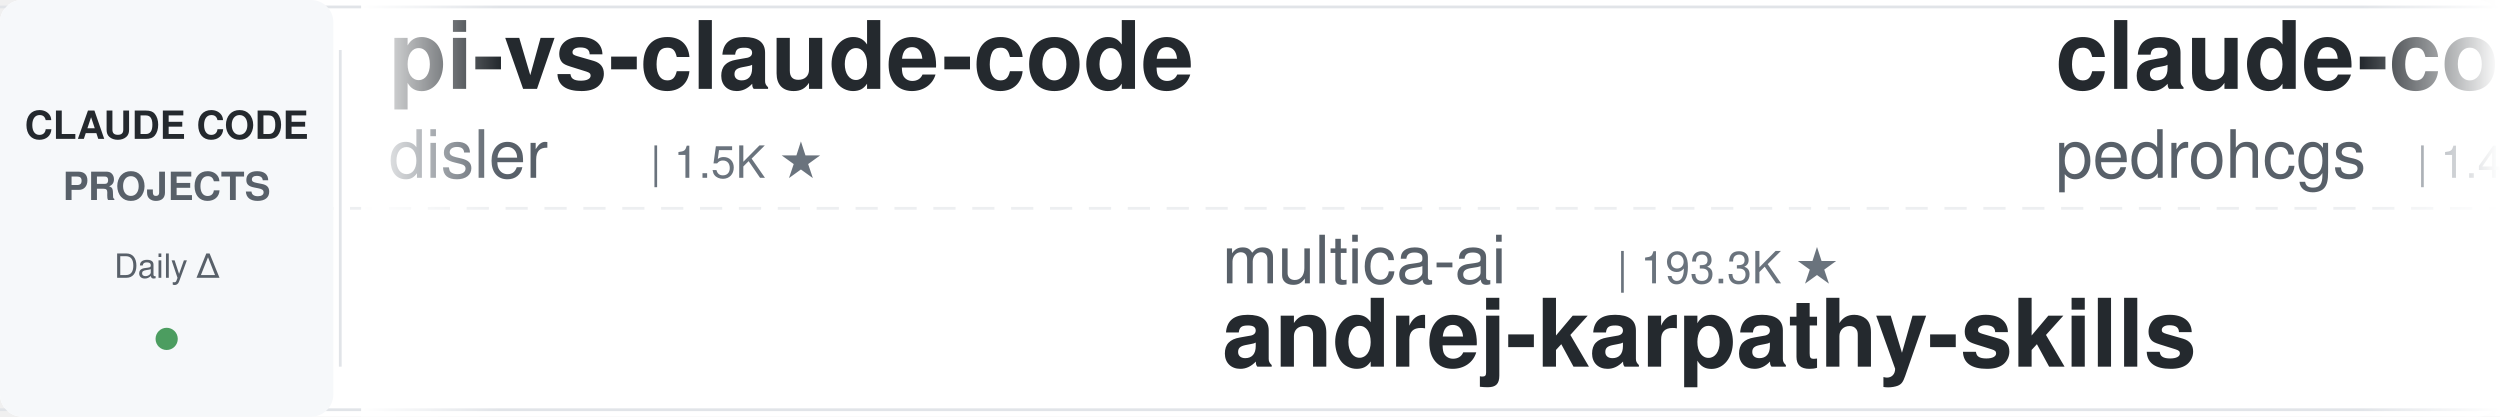
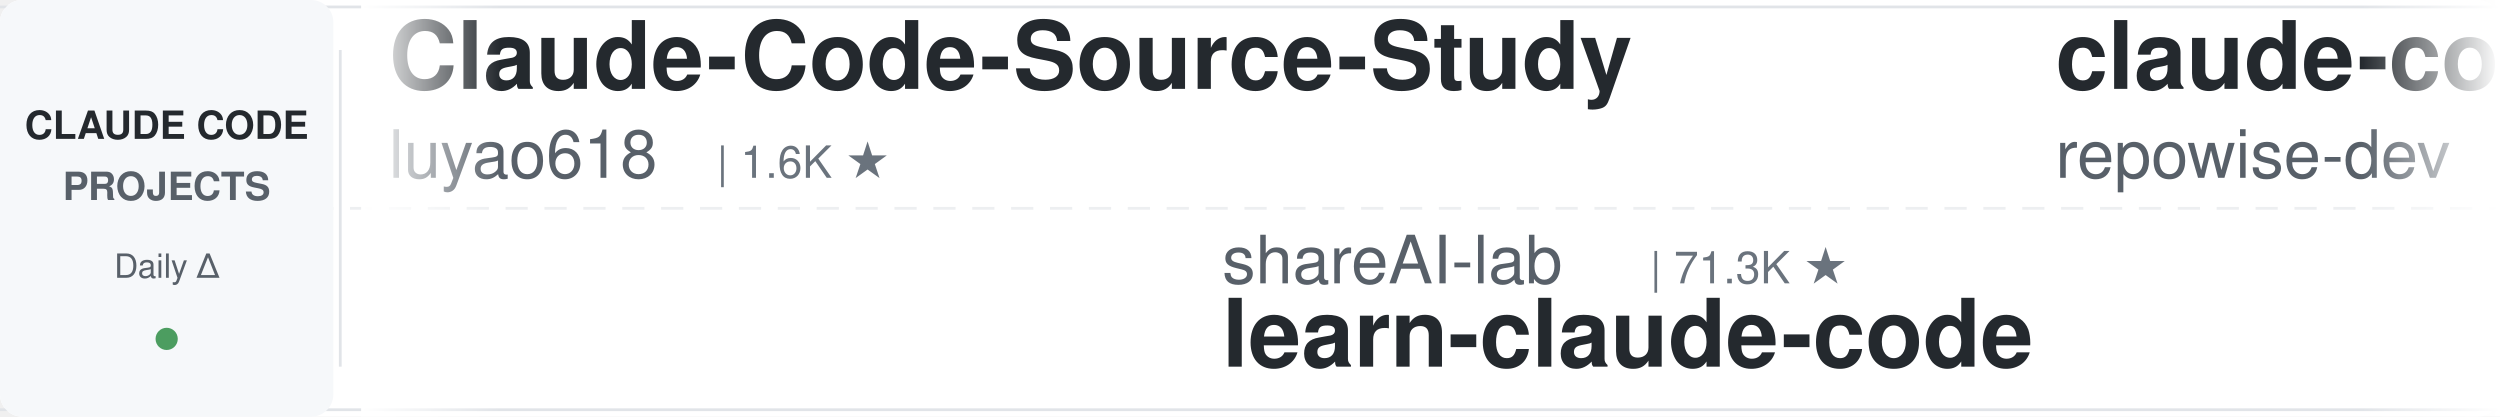
<svg xmlns="http://www.w3.org/2000/svg" width="900" height="150">
  <defs>
    <linearGradient id="leftFade" x1="0%" y1="0%" x2="100%" y2="0%">
      <stop offset="0%" style="stop-color:#ffffff;stop-opacity:1" />
      <stop offset="100%" style="stop-color:#ffffff;stop-opacity:0" />
    </linearGradient>
    <linearGradient id="rightFade" x1="0%" y1="0%" x2="100%" y2="0%">
      <stop offset="0%" style="stop-color:#ffffff;stop-opacity:0" />
      <stop offset="100%" style="stop-color:#ffffff;stop-opacity:1" />
    </linearGradient>
  </defs>
  <rect width="900" height="150" fill="#ffffff" rx="8" />
  <rect x="0" y="2" width="900" height="1" fill="#e1e4e8" />
  <rect x="0" y="147" width="900" height="1" fill="#e1e4e8" />
  <line x1="0" y1="75" x2="900" y2="75" stroke="#e1e4e8" stroke-width="1" stroke-dasharray="8 6" opacity="0.6" />
  <rect x="0" y="0" width="120" height="150" fill="#f6f8fa" rx="8" />
  <text x="60" y="50" font-family="-apple-system, BlinkMacSystemFont, 'Segoe UI', Helvetica, Arial, sans-serif" font-size="14" font-weight="600" fill="#24292e" text-anchor="middle">CLAUDE CODE</text>
  <text x="60" y="72" font-family="-apple-system, BlinkMacSystemFont, 'Segoe UI', Helvetica, Arial, sans-serif" font-size="14" font-weight="600" fill="#586069" text-anchor="middle">PROJECTS</text>
  <text x="60" y="100" font-family="-apple-system, BlinkMacSystemFont, 'Segoe UI', Helvetica, Arial, sans-serif" font-size="12" font-weight="500" fill="#586069" text-anchor="middle">Daily Δ</text>
  <circle cx="60" cy="122" r="4" fill="#22863a" opacity="0.8" />
  <rect x="122" y="18" width="1" height="114" fill="#e1e4e8" />
  <clipPath id="tickerClip">
    <rect x="130" y="0" width="770" height="150" />
  </clipPath>
  <g clip-path="url(#tickerClip)">
    <g id="tickerItems">
      <animateTransform attributeName="transform" attributeType="XML" type="translate" from="0 0" to="-3000 0" dur="54s" repeatCount="indefinite" />
      <g transform="translate(0, 0)">
-         <text x="140" y="32" font-family="-apple-system, BlinkMacSystemFont, 'Segoe UI', Helvetica, Arial, sans-serif" font-size="34" font-weight="600" fill="#24292e">pi-vs-claude-code</text>
-         <text x="140" y="64" font-family="-apple-system, BlinkMacSystemFont, 'Segoe UI', Helvetica, Arial, sans-serif" font-size="24" font-weight="400" fill="#586069">disler</text>
-         <text x="234" y="64" font-family="-apple-system, BlinkMacSystemFont, 'Segoe UI', Helvetica, Arial, sans-serif" font-size="16" font-weight="500" fill="#6a737d">| 1.5K ★</text>
+         <text x="140" y="32" font-family="-apple-system, BlinkMacSystemFont, 'Segoe UI', Helvetica, Arial, sans-serif" font-size="34" font-weight="600" fill="#24292e">Claude-Code-Source-Study</text>
+         <text x="140" y="64" font-family="-apple-system, BlinkMacSystemFont, 'Segoe UI', Helvetica, Arial, sans-serif" font-size="24" font-weight="400" fill="#586069">luyao618</text>
+         <text x="258" y="64" font-family="-apple-system, BlinkMacSystemFont, 'Segoe UI', Helvetica, Arial, sans-serif" font-size="16" font-weight="500" fill="#6a737d">| 1.6K ★</text>
      </g>
      <g transform="translate(300, 0)">
-         <text x="140" y="102" font-family="-apple-system, BlinkMacSystemFont, 'Segoe UI', Helvetica, Arial, sans-serif" font-size="24" font-weight="400" fill="#586069">multica-ai</text>
-         <text x="282" y="102" font-family="-apple-system, BlinkMacSystemFont, 'Segoe UI', Helvetica, Arial, sans-serif" font-size="16" font-weight="500" fill="#6a737d">| 193.3K ★</text>
-         <text x="140" y="132" font-family="-apple-system, BlinkMacSystemFont, 'Segoe UI', Helvetica, Arial, sans-serif" font-size="34" font-weight="600" fill="#24292e">andrej-karpathy-skills</text>
+         <text x="140" y="102" font-family="-apple-system, BlinkMacSystemFont, 'Segoe UI', Helvetica, Arial, sans-serif" font-size="24" font-weight="400" fill="#586069">shareAI-lab</text>
+         <text x="294" y="102" font-family="-apple-system, BlinkMacSystemFont, 'Segoe UI', Helvetica, Arial, sans-serif" font-size="16" font-weight="500" fill="#6a737d">| 71.3K ★</text>
+         <text x="140" y="132" font-family="-apple-system, BlinkMacSystemFont, 'Segoe UI', Helvetica, Arial, sans-serif" font-size="34" font-weight="600" fill="#24292e">learn-claude-code</text>
      </g>
      <g transform="translate(600, 0)">
-         <text x="140" y="32" font-family="-apple-system, BlinkMacSystemFont, 'Segoe UI', Helvetica, Arial, sans-serif" font-size="34" font-weight="600" fill="#24292e">claude-code-my-workflow</text>
-         <text x="140" y="64" font-family="-apple-system, BlinkMacSystemFont, 'Segoe UI', Helvetica, Arial, sans-serif" font-size="24" font-weight="400" fill="#586069">pedrohcgs</text>
-         <text x="270" y="64" font-family="-apple-system, BlinkMacSystemFont, 'Segoe UI', Helvetica, Arial, sans-serif" font-size="16" font-weight="500" fill="#6a737d">| 1.4K ★</text>
-       </g>
-       <g transform="translate(900, 0)">
-         <text x="140" y="102" font-family="-apple-system, BlinkMacSystemFont, 'Segoe UI', Helvetica, Arial, sans-serif" font-size="24" font-weight="400" fill="#586069">anthropics</text>
-         <text x="282" y="102" font-family="-apple-system, BlinkMacSystemFont, 'Segoe UI', Helvetica, Arial, sans-serif" font-size="16" font-weight="500" fill="#6a737d">| 912 ★</text>
-         <text x="140" y="132" font-family="-apple-system, BlinkMacSystemFont, 'Segoe UI', Helvetica, Arial, sans-serif" font-size="34" font-weight="600" fill="#24292e">claude-code-base-action</text>
-       </g>
-       <g transform="translate(1200, 0)">
-         <text x="140" y="32" font-family="-apple-system, BlinkMacSystemFont, 'Segoe UI', Helvetica, Arial, sans-serif" font-size="34" font-weight="600" fill="#24292e">claude-code-engineering</text>
-         <text x="140" y="64" font-family="-apple-system, BlinkMacSystemFont, 'Segoe UI', Helvetica, Arial, sans-serif" font-size="24" font-weight="400" fill="#586069">huangjia2019</text>
-         <text x="306" y="64" font-family="-apple-system, BlinkMacSystemFont, 'Segoe UI', Helvetica, Arial, sans-serif" font-size="16" font-weight="500" fill="#6a737d">| 988 ★</text>
-       </g>
-       <g transform="translate(1500, 0)">
-         <text x="140" y="102" font-family="-apple-system, BlinkMacSystemFont, 'Segoe UI', Helvetica, Arial, sans-serif" font-size="24" font-weight="400" fill="#586069">Maciek-roboblog</text>
-         <text x="342" y="102" font-family="-apple-system, BlinkMacSystemFont, 'Segoe UI', Helvetica, Arial, sans-serif" font-size="16" font-weight="500" fill="#6a737d">| 8.5K ★</text>
-         <text x="140" y="132" font-family="-apple-system, BlinkMacSystemFont, 'Segoe UI', Helvetica, Arial, sans-serif" font-size="34" font-weight="600" fill="#24292e">Claude-Code-Usage-Monito...</text>
-       </g>
-       <g transform="translate(1800, 0)">
-         <text x="140" y="32" font-family="-apple-system, BlinkMacSystemFont, 'Segoe UI', Helvetica, Arial, sans-serif" font-size="34" font-weight="600" fill="#24292e">claude-code-telegram</text>
-         <text x="140" y="64" font-family="-apple-system, BlinkMacSystemFont, 'Segoe UI', Helvetica, Arial, sans-serif" font-size="24" font-weight="400" fill="#586069">RichardAtCT</text>
-         <text x="294" y="64" font-family="-apple-system, BlinkMacSystemFont, 'Segoe UI', Helvetica, Arial, sans-serif" font-size="16" font-weight="500" fill="#6a737d">| 2.7K ★</text>
-       </g>
-       <g transform="translate(2100, 0)">
-         <text x="140" y="102" font-family="-apple-system, BlinkMacSystemFont, 'Segoe UI', Helvetica, Arial, sans-serif" font-size="24" font-weight="400" fill="#586069">wanshuiyin</text>
-         <text x="282" y="102" font-family="-apple-system, BlinkMacSystemFont, 'Segoe UI', Helvetica, Arial, sans-serif" font-size="16" font-weight="500" fill="#6a737d">| 13.5K ★</text>
-         <text x="140" y="132" font-family="-apple-system, BlinkMacSystemFont, 'Segoe UI', Helvetica, Arial, sans-serif" font-size="34" font-weight="600" fill="#24292e">Auto-claude-code-researc...</text>
-       </g>
-       <g transform="translate(2400, 0)">
        <text x="140" y="32" font-family="-apple-system, BlinkMacSystemFont, 'Segoe UI', Helvetica, Arial, sans-serif" font-size="34" font-weight="600" fill="#24292e">claude-code-prompts</text>
        <text x="140" y="64" font-family="-apple-system, BlinkMacSystemFont, 'Segoe UI', Helvetica, Arial, sans-serif" font-size="24" font-weight="400" fill="#586069">repowise-dev</text>
        <text x="306" y="64" font-family="-apple-system, BlinkMacSystemFont, 'Segoe UI', Helvetica, Arial, sans-serif" font-size="16" font-weight="500" fill="#6a737d">| 1.2K ★</text>
      </g>
+       <g transform="translate(900, 0)">
+         <text x="140" y="102" font-family="-apple-system, BlinkMacSystemFont, 'Segoe UI', Helvetica, Arial, sans-serif" font-size="24" font-weight="400" fill="#586069">andrew-kramer-inno</text>
+         <text x="378" y="102" font-family="-apple-system, BlinkMacSystemFont, 'Segoe UI', Helvetica, Arial, sans-serif" font-size="16" font-weight="500" fill="#6a737d">| 595 ★</text>
+         <text x="140" y="132" font-family="-apple-system, BlinkMacSystemFont, 'Segoe UI', Helvetica, Arial, sans-serif" font-size="34" font-weight="600" fill="#24292e">claude-code-source-build</text>
+       </g>
+       <g transform="translate(1200, 0)">
+         <text x="140" y="32" font-family="-apple-system, BlinkMacSystemFont, 'Segoe UI', Helvetica, Arial, sans-serif" font-size="34" font-weight="600" fill="#24292e">claude-code-pm-course</text>
+         <text x="140" y="64" font-family="-apple-system, BlinkMacSystemFont, 'Segoe UI', Helvetica, Arial, sans-serif" font-size="24" font-weight="400" fill="#586069">carlvellotti</text>
+         <text x="306" y="64" font-family="-apple-system, BlinkMacSystemFont, 'Segoe UI', Helvetica, Arial, sans-serif" font-size="16" font-weight="500" fill="#6a737d">| 2.1K ★</text>
+       </g>
+       <g transform="translate(1500, 0)">
+         <text x="140" y="102" font-family="-apple-system, BlinkMacSystemFont, 'Segoe UI', Helvetica, Arial, sans-serif" font-size="24" font-weight="400" fill="#586069">frankbria</text>
+         <text x="270" y="102" font-family="-apple-system, BlinkMacSystemFont, 'Segoe UI', Helvetica, Arial, sans-serif" font-size="16" font-weight="500" fill="#6a737d">| 9.5K ★</text>
+         <text x="140" y="132" font-family="-apple-system, BlinkMacSystemFont, 'Segoe UI', Helvetica, Arial, sans-serif" font-size="34" font-weight="600" fill="#24292e">ralph-claude-code</text>
+       </g>
+       <g transform="translate(1800, 0)">
+         <text x="140" y="32" font-family="-apple-system, BlinkMacSystemFont, 'Segoe UI', Helvetica, Arial, sans-serif" font-size="34" font-weight="600" fill="#24292e">claude-code-base-action</text>
+         <text x="140" y="64" font-family="-apple-system, BlinkMacSystemFont, 'Segoe UI', Helvetica, Arial, sans-serif" font-size="24" font-weight="400" fill="#586069">anthropics</text>
+         <text x="282" y="64" font-family="-apple-system, BlinkMacSystemFont, 'Segoe UI', Helvetica, Arial, sans-serif" font-size="16" font-weight="500" fill="#6a737d">| 912 ★</text>
+       </g>
+       <g transform="translate(2100, 0)">
+         <text x="140" y="102" font-family="-apple-system, BlinkMacSystemFont, 'Segoe UI', Helvetica, Arial, sans-serif" font-size="24" font-weight="400" fill="#586069">SeemSeam</text>
+         <text x="258" y="102" font-family="-apple-system, BlinkMacSystemFont, 'Segoe UI', Helvetica, Arial, sans-serif" font-size="16" font-weight="500" fill="#6a737d">| 3.3K ★</text>
+         <text x="140" y="132" font-family="-apple-system, BlinkMacSystemFont, 'Segoe UI', Helvetica, Arial, sans-serif" font-size="34" font-weight="600" fill="#24292e">claude_codex_bridge</text>
+       </g>
+       <g transform="translate(2400, 0)">
+         <text x="140" y="32" font-family="-apple-system, BlinkMacSystemFont, 'Segoe UI', Helvetica, Arial, sans-serif" font-size="34" font-weight="600" fill="#24292e">claude-code-from-source</text>
+         <text x="140" y="64" font-family="-apple-system, BlinkMacSystemFont, 'Segoe UI', Helvetica, Arial, sans-serif" font-size="24" font-weight="400" fill="#586069">alejandrobalderas</text>
+         <text x="366" y="64" font-family="-apple-system, BlinkMacSystemFont, 'Segoe UI', Helvetica, Arial, sans-serif" font-size="16" font-weight="500" fill="#6a737d">| 2.7K ★</text>
+       </g>
      <g transform="translate(2700, 0)">
-         <text x="140" y="102" font-family="-apple-system, BlinkMacSystemFont, 'Segoe UI', Helvetica, Arial, sans-serif" font-size="24" font-weight="400" fill="#586069">ponponon</text>
-         <text x="258" y="102" font-family="-apple-system, BlinkMacSystemFont, 'Segoe UI', Helvetica, Arial, sans-serif" font-size="16" font-weight="500" fill="#6a737d">| 2.3K ★</text>
-         <text x="140" y="132" font-family="-apple-system, BlinkMacSystemFont, 'Segoe UI', Helvetica, Arial, sans-serif" font-size="34" font-weight="600" fill="#24292e">claude_code_src</text>
+         <text x="140" y="102" font-family="-apple-system, BlinkMacSystemFont, 'Segoe UI', Helvetica, Arial, sans-serif" font-size="24" font-weight="400" fill="#586069">https-deeplearning-ai</text>
+         <text x="414" y="102" font-family="-apple-system, BlinkMacSystemFont, 'Segoe UI', Helvetica, Arial, sans-serif" font-size="16" font-weight="500" fill="#6a737d">| 533 ★</text>
+         <text x="140" y="132" font-family="-apple-system, BlinkMacSystemFont, 'Segoe UI', Helvetica, Arial, sans-serif" font-size="34" font-weight="600" fill="#24292e">sc-claude-code-files</text>
      </g>
      <g transform="translate(3000, 0)">
-         <text x="140" y="32" font-family="-apple-system, BlinkMacSystemFont, 'Segoe UI', Helvetica, Arial, sans-serif" font-size="34" font-weight="600" fill="#24292e">pi-vs-claude-code</text>
-         <text x="140" y="64" font-family="-apple-system, BlinkMacSystemFont, 'Segoe UI', Helvetica, Arial, sans-serif" font-size="24" font-weight="400" fill="#586069">disler</text>
-         <text x="234" y="64" font-family="-apple-system, BlinkMacSystemFont, 'Segoe UI', Helvetica, Arial, sans-serif" font-size="16" font-weight="500" fill="#6a737d">| 1.5K ★</text>
+         <text x="140" y="32" font-family="-apple-system, BlinkMacSystemFont, 'Segoe UI', Helvetica, Arial, sans-serif" font-size="34" font-weight="600" fill="#24292e">Claude-Code-Source-Study</text>
+         <text x="140" y="64" font-family="-apple-system, BlinkMacSystemFont, 'Segoe UI', Helvetica, Arial, sans-serif" font-size="24" font-weight="400" fill="#586069">luyao618</text>
+         <text x="258" y="64" font-family="-apple-system, BlinkMacSystemFont, 'Segoe UI', Helvetica, Arial, sans-serif" font-size="16" font-weight="500" fill="#6a737d">| 1.6K ★</text>
      </g>
      <g transform="translate(3300, 0)">
-         <text x="140" y="102" font-family="-apple-system, BlinkMacSystemFont, 'Segoe UI', Helvetica, Arial, sans-serif" font-size="24" font-weight="400" fill="#586069">multica-ai</text>
-         <text x="282" y="102" font-family="-apple-system, BlinkMacSystemFont, 'Segoe UI', Helvetica, Arial, sans-serif" font-size="16" font-weight="500" fill="#6a737d">| 193.3K ★</text>
-         <text x="140" y="132" font-family="-apple-system, BlinkMacSystemFont, 'Segoe UI', Helvetica, Arial, sans-serif" font-size="34" font-weight="600" fill="#24292e">andrej-karpathy-skills</text>
+         <text x="140" y="102" font-family="-apple-system, BlinkMacSystemFont, 'Segoe UI', Helvetica, Arial, sans-serif" font-size="24" font-weight="400" fill="#586069">shareAI-lab</text>
+         <text x="294" y="102" font-family="-apple-system, BlinkMacSystemFont, 'Segoe UI', Helvetica, Arial, sans-serif" font-size="16" font-weight="500" fill="#6a737d">| 71.3K ★</text>
+         <text x="140" y="132" font-family="-apple-system, BlinkMacSystemFont, 'Segoe UI', Helvetica, Arial, sans-serif" font-size="34" font-weight="600" fill="#24292e">learn-claude-code</text>
      </g>
      <g transform="translate(3600, 0)">
-         <text x="140" y="32" font-family="-apple-system, BlinkMacSystemFont, 'Segoe UI', Helvetica, Arial, sans-serif" font-size="34" font-weight="600" fill="#24292e">claude-code-my-workflow</text>
-         <text x="140" y="64" font-family="-apple-system, BlinkMacSystemFont, 'Segoe UI', Helvetica, Arial, sans-serif" font-size="24" font-weight="400" fill="#586069">pedrohcgs</text>
-         <text x="270" y="64" font-family="-apple-system, BlinkMacSystemFont, 'Segoe UI', Helvetica, Arial, sans-serif" font-size="16" font-weight="500" fill="#6a737d">| 1.4K ★</text>
+         <text x="140" y="32" font-family="-apple-system, BlinkMacSystemFont, 'Segoe UI', Helvetica, Arial, sans-serif" font-size="34" font-weight="600" fill="#24292e">claude-code-prompts</text>
+         <text x="140" y="64" font-family="-apple-system, BlinkMacSystemFont, 'Segoe UI', Helvetica, Arial, sans-serif" font-size="24" font-weight="400" fill="#586069">repowise-dev</text>
+         <text x="306" y="64" font-family="-apple-system, BlinkMacSystemFont, 'Segoe UI', Helvetica, Arial, sans-serif" font-size="16" font-weight="500" fill="#6a737d">| 1.2K ★</text>
      </g>
      <g transform="translate(3900, 0)">
-         <text x="140" y="102" font-family="-apple-system, BlinkMacSystemFont, 'Segoe UI', Helvetica, Arial, sans-serif" font-size="24" font-weight="400" fill="#586069">anthropics</text>
-         <text x="282" y="102" font-family="-apple-system, BlinkMacSystemFont, 'Segoe UI', Helvetica, Arial, sans-serif" font-size="16" font-weight="500" fill="#6a737d">| 912 ★</text>
-         <text x="140" y="132" font-family="-apple-system, BlinkMacSystemFont, 'Segoe UI', Helvetica, Arial, sans-serif" font-size="34" font-weight="600" fill="#24292e">claude-code-base-action</text>
+         <text x="140" y="102" font-family="-apple-system, BlinkMacSystemFont, 'Segoe UI', Helvetica, Arial, sans-serif" font-size="24" font-weight="400" fill="#586069">andrew-kramer-inno</text>
+         <text x="378" y="102" font-family="-apple-system, BlinkMacSystemFont, 'Segoe UI', Helvetica, Arial, sans-serif" font-size="16" font-weight="500" fill="#6a737d">| 595 ★</text>
+         <text x="140" y="132" font-family="-apple-system, BlinkMacSystemFont, 'Segoe UI', Helvetica, Arial, sans-serif" font-size="34" font-weight="600" fill="#24292e">claude-code-source-build</text>
      </g>
    </g>
  </g>
  <rect x="130" y="0" width="50" height="150" fill="url(#leftFade)" />
  <rect x="850" y="0" width="50" height="150" fill="url(#rightFade)" />
</svg>
